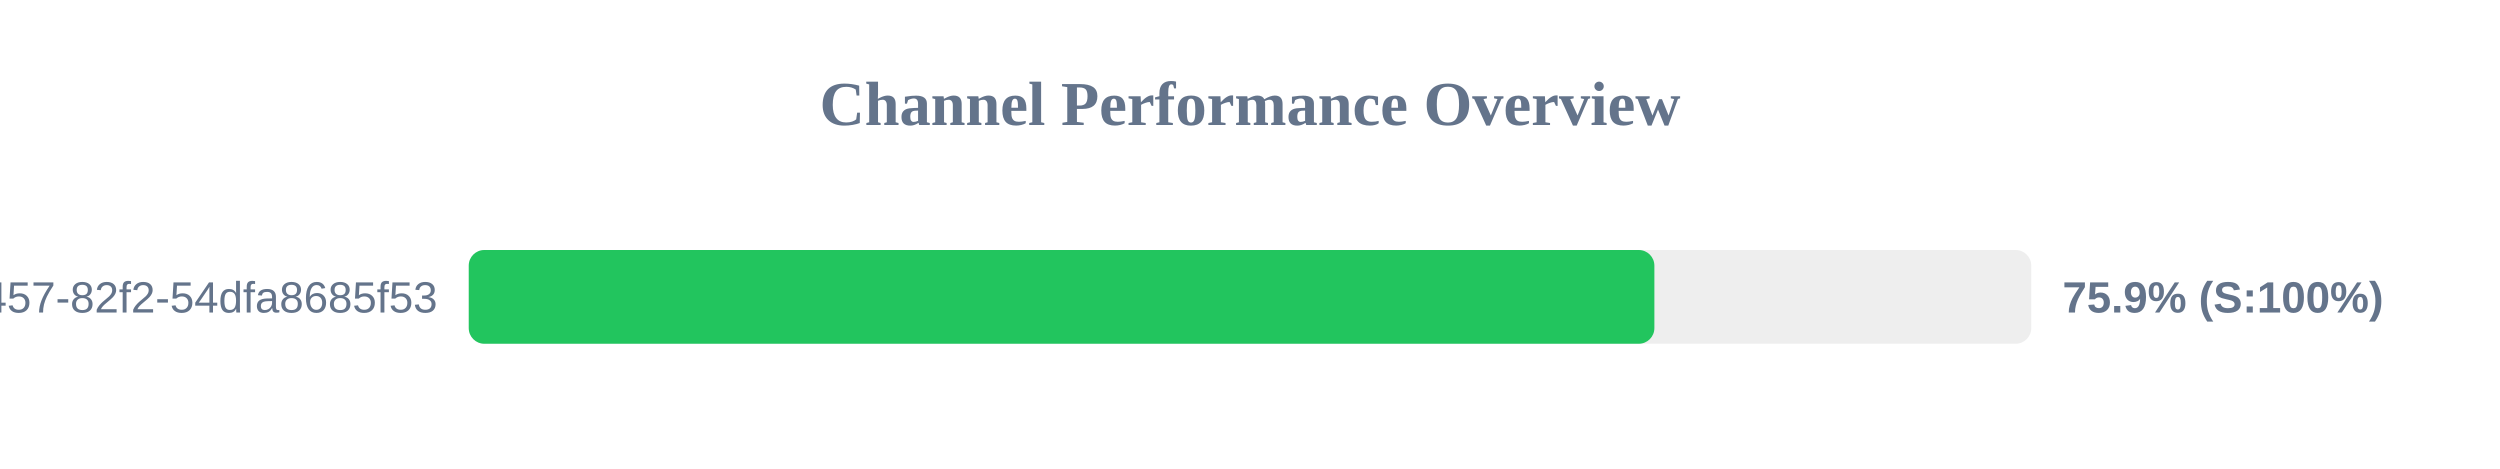
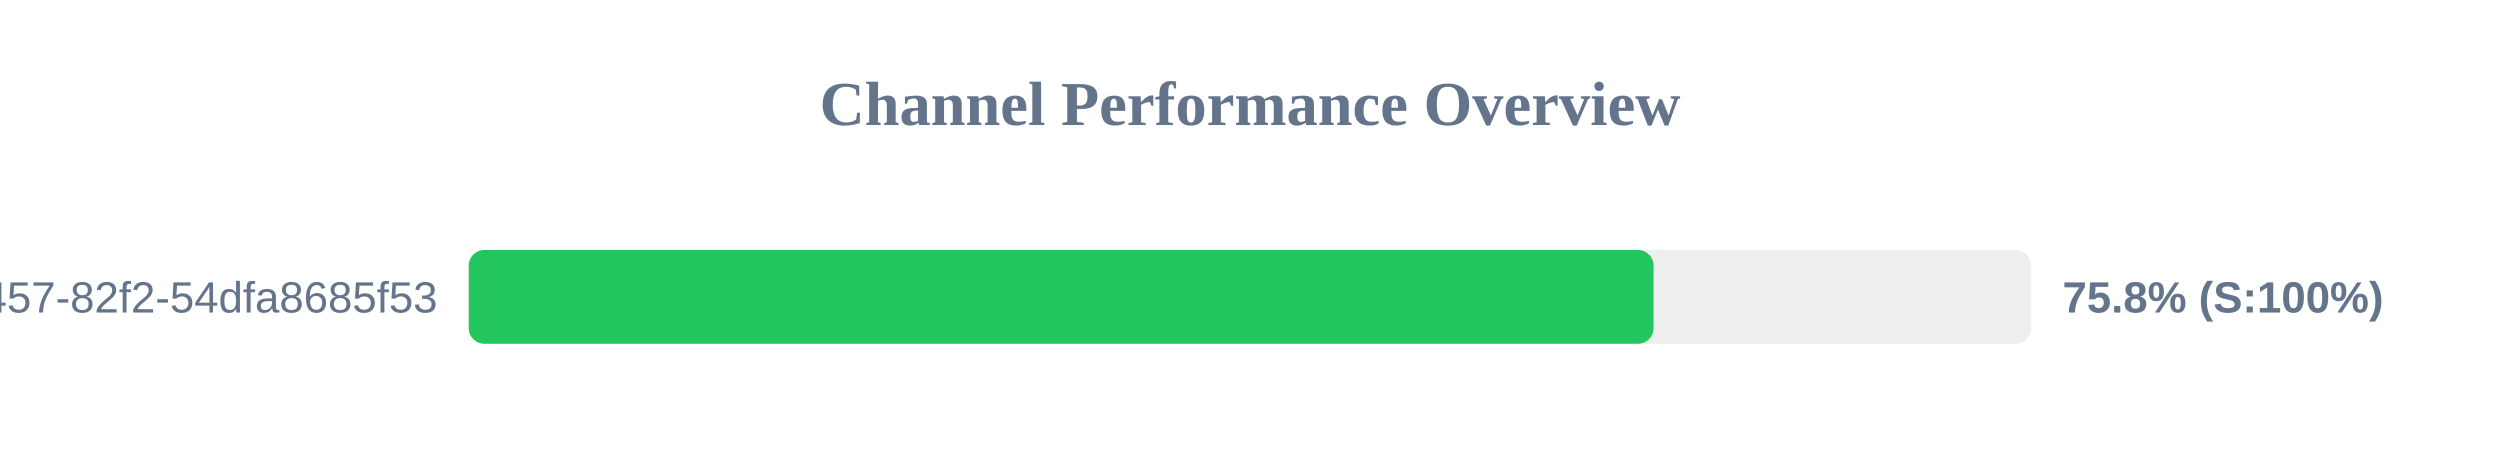
<svg xmlns="http://www.w3.org/2000/svg" width="800" height="150" version="1.1">
  <style>
        .row { font: 14px Arial; fill: #64748b; }
        .score { font: bold 14px Arial; fill: #64748b; }
    </style>
  <text x="400" y="40" text-anchor="middle" font-size="20px" font-weight="bold" fill="#64748b">Channel Performance Overview</text>
  <rect x="150" y="80" width="500" height="30" fill="#eee" rx="5" />
-   <rect x="150" y="80" width="379.4" height="30" fill="#22c55e" rx="5" />
+   <rect x="150" y="80" width="379.15" height="30" fill="#22c55e" rx="5" />
  <text x="140" y="100" text-anchor="end" class="row">?uuid=413c8b50-96bf-4457-82f2-54dfa8685f53</text>
-   <text x="660" y="100" text-anchor="start" class="score">75.9% (S:100%)</text>
+   <text x="660" y="100" text-anchor="start" class="score">75.8% (S:100%)</text>
</svg>
